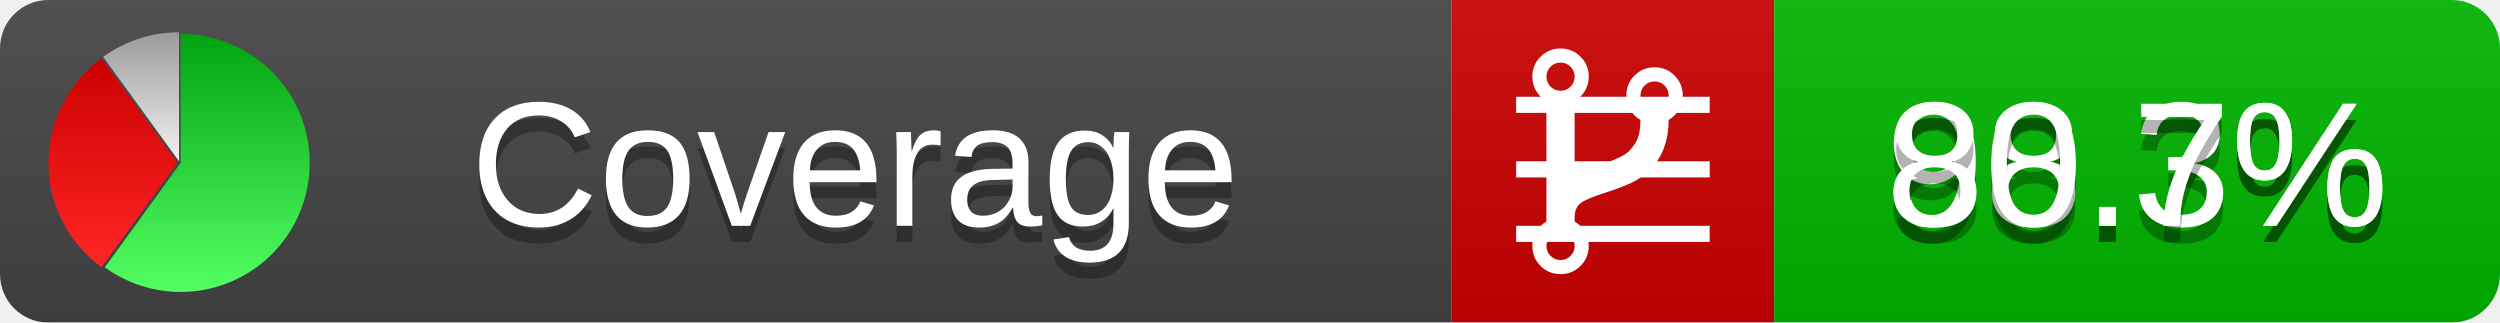
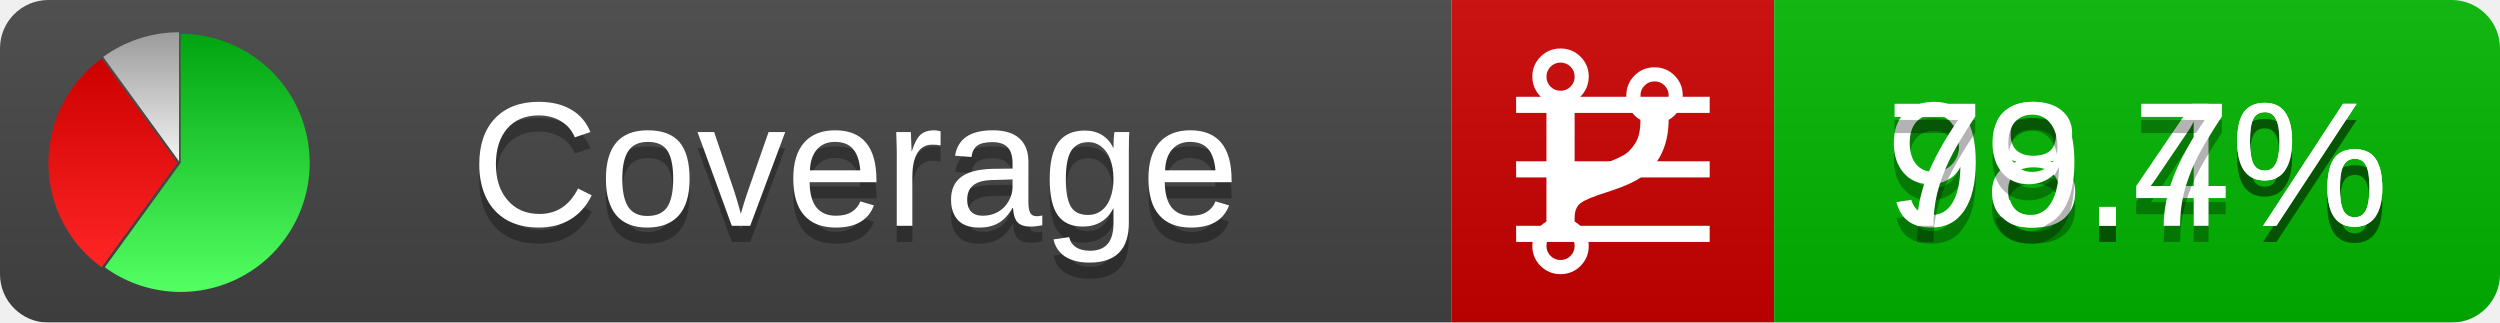
<svg xmlns="http://www.w3.org/2000/svg" xmlns:xlink="http://www.w3.org/1999/xlink" width="155" height="20">
  <style type="text/css">
          
            @keyframes fadeout {
              0 % { visibility: visible; opacity: 1; }
              40% { visibility: visible; opacity: 1; }
              50% { visibility: hidden; opacity: 0; }
              90% { visibility: hidden; opacity: 0; }
              100% { visibility: visible; opacity: 1; }
            }
            @keyframes fadein {
              0% { visibility: hidden; opacity: 0; }
              40% { visibility: hidden; opacity: 0; }
              50% { visibility: visible; opacity: 1; }
              90% { visibility: visible; opacity: 1; }
              100% { visibility: hidden; opacity: 0; }
            }
            .linecoverage {
                animation-duration: 10s;
                animation-name: fadeout;
                animation-iteration-count: infinite;
            }
            .branchcoverage {
                animation-duration: 10s;
                animation-name: fadein;
                animation-iteration-count: infinite;
            }
          
    </style>
  <defs>
    <linearGradient id="gradient" x2="0" y2="100%">
      <stop offset="0" stop-color="#bbb" stop-opacity=".1" />
      <stop offset="1" stop-opacity=".1" />
    </linearGradient>
    <linearGradient id="green" x2="0" y2="100%">
      <stop offset="0" stop-color="#00A410" />
      <stop offset="1" stop-color="#53FF63" />
    </linearGradient>
    <linearGradient id="red" x2="0" y2="100%">
      <stop offset="0" stop-color="#C00" />
      <stop offset="1" stop-color="#FF2525" />
    </linearGradient>
    <linearGradient id="gray" x2="0" y2="100%">
      <stop offset="0" stop-color="#9B9B9B" />
      <stop offset="1" stop-color="#F3F3F3" />
    </linearGradient>
    <mask id="mask">
      <rect width="155" height="20" rx="3" fill="#fff" />
    </mask>
    <g id="icon">
      <path style="fill:url(#green);" d="M205,202.5 l0,-200 a200,200 0 1,1 -117.558,361.803 z" />
      <path style="fill:url(#red);" d="M200,202.5 l-117.558,161.803 a200,200 0 0,1 0,-323.607 z" />
      <path style="fill:url(#gray);" d="M202.5,200 l-117.558,-161.803 a200,200 0 0,1 117.558,-38.196 z" />
    </g>
  </defs>
  <g mask="url(#mask)">
    <rect x="0" y="0" width="90" height="20" fill="#444" />
    <rect x="90" y="0" width="20" height="20" fill="#c00" />
    <rect x="110" y="0" width="45" height="20" fill="#00B600" />
    <rect x="0" y="0" width="155" height="20" fill="url(#gradient)" />
  </g>
  <g>
    <path class="linecoverage" stroke="#fff" d="M94 6.5 h12 M94 10.5 h12 M94 14.5 h12" />
    <path class="branchcoverage" fill="#fff" d="m 97.628,15.247 q 0,-0.364 -0.255,-0.619 -0.255,-0.255 -0.619,-0.255 -0.364,0 -0.619,0.255 -0.255,0.255 -0.255,0.619 0,0.364 0.255,0.619 0.255,0.255 0.619,0.255 0.364,0 0.619,-0.255 0.255,-0.255 0.255,-0.619 z m 0,-10.493 q 0,-0.364 -0.255,-0.619 -0.255,-0.255 -0.619,-0.255 -0.364,0 -0.619,0.255 -0.255,0.255 -0.255,0.619 0,0.364 0.255,0.619 0.255,0.255 0.619,0.255 0.364,0 0.619,-0.255 0.255,-0.255 0.255,-0.619 z m 5.83,1.166 q 0,-0.364 -0.255,-0.619 -0.255,-0.255 -0.619,-0.255 -0.364,0 -0.619,0.255 -0.255,0.255 -0.255,0.619 0,0.364 0.255,0.619 0.255,0.255 0.619,0.255 0.364,0 0.619,-0.255 0.255,-0.255 0.255,-0.619 z m 0.874,0 q 0,0.474 -0.237,0.879 -0.237,0.405 -0.638,0.633 -0.018,2.614 -2.059,3.771 -0.619,0.346 -1.849,0.738 -1.166,0.364 -1.544,0.647 -0.378,0.282 -0.378,0.911 l 0,0.237 q 0.401,0.228 0.638,0.633 0.237,0.405 0.237,0.879 0,0.729 -0.51,1.239 -0.51,0.51 -1.239,0.51 -0.729,0 -1.239,-0.51 -0.51,-0.51 -0.51,-1.239 0,-0.474 0.237,-0.879 0.237,-0.405 0.638,-0.633 l 0,-7.469 q -0.401,-0.228 -0.638,-0.633 -0.237,-0.405 -0.237,-0.879 0,-0.729 0.51,-1.239 0.51,-0.51 1.239,-0.51 0.729,0 1.239,0.51 0.51,0.51 0.51,1.239 0,0.474 -0.237,0.879 -0.237,0.405 -0.638,0.633 l 0,4.527 q 0.492,-0.237 1.403,-0.519 0.501,-0.155 0.797,-0.269 0.296,-0.114 0.642,-0.282 0.346,-0.169 0.537,-0.36 0.191,-0.191 0.369,-0.465 0.178,-0.273 0.255,-0.633 0.077,-0.36 0.077,-0.833 -0.401,-0.228 -0.638,-0.633 -0.237,-0.405 -0.237,-0.879 0,-0.729 0.51,-1.239 0.51,-0.51 1.239,-0.51 0.729,0 1.239,0.51 0.51,0.51 0.51,1.239 z" />
  </g>
  <g fill="#fff" text-anchor="middle" font-family="Verdana,Arial,Geneva,sans-serif" font-size="11">
    <a xlink:href="https://github.com/danielpalme/ReportGenerator" target="_top">
      <use xlink:href="#icon" transform="translate(3,2) scale(.04)" />
    </a>
    <text x="53" y="15" fill="#010101" fill-opacity=".3">Coverage</text>
    <text x="53" y="14" fill="#fff">Coverage</text>
-     <text class="linecoverage" x="132.5" y="15" fill="#010101" fill-opacity=".3">98.3%</text>
-     <text class="linecoverage" x="132.5" y="14">98.3%</text>
-     <text class="branchcoverage" x="132.5" y="15" fill="#010101" fill-opacity=".3">80.7%</text>
-     <text class="branchcoverage" x="132.5" y="14">80.7%</text>
+     <text class="linecoverage" x="132.5" y="15" fill="#010101" fill-opacity=".3">98.4%</text>
+     <text class="linecoverage" x="132.5" y="14">98.4%</text>
+     <text class="branchcoverage" x="132.5" y="15" fill="#010101" fill-opacity=".3">79.7%</text>
+     <text class="branchcoverage" x="132.5" y="14">79.7%</text>
  </g>
  <g>
    <rect class="linecoverage" x="90" y="0" width="65" height="20" fill-opacity="0" />
    <rect class="branchcoverage" x="90" y="0" width="65" height="20" fill-opacity="0" />
  </g>
</svg>
